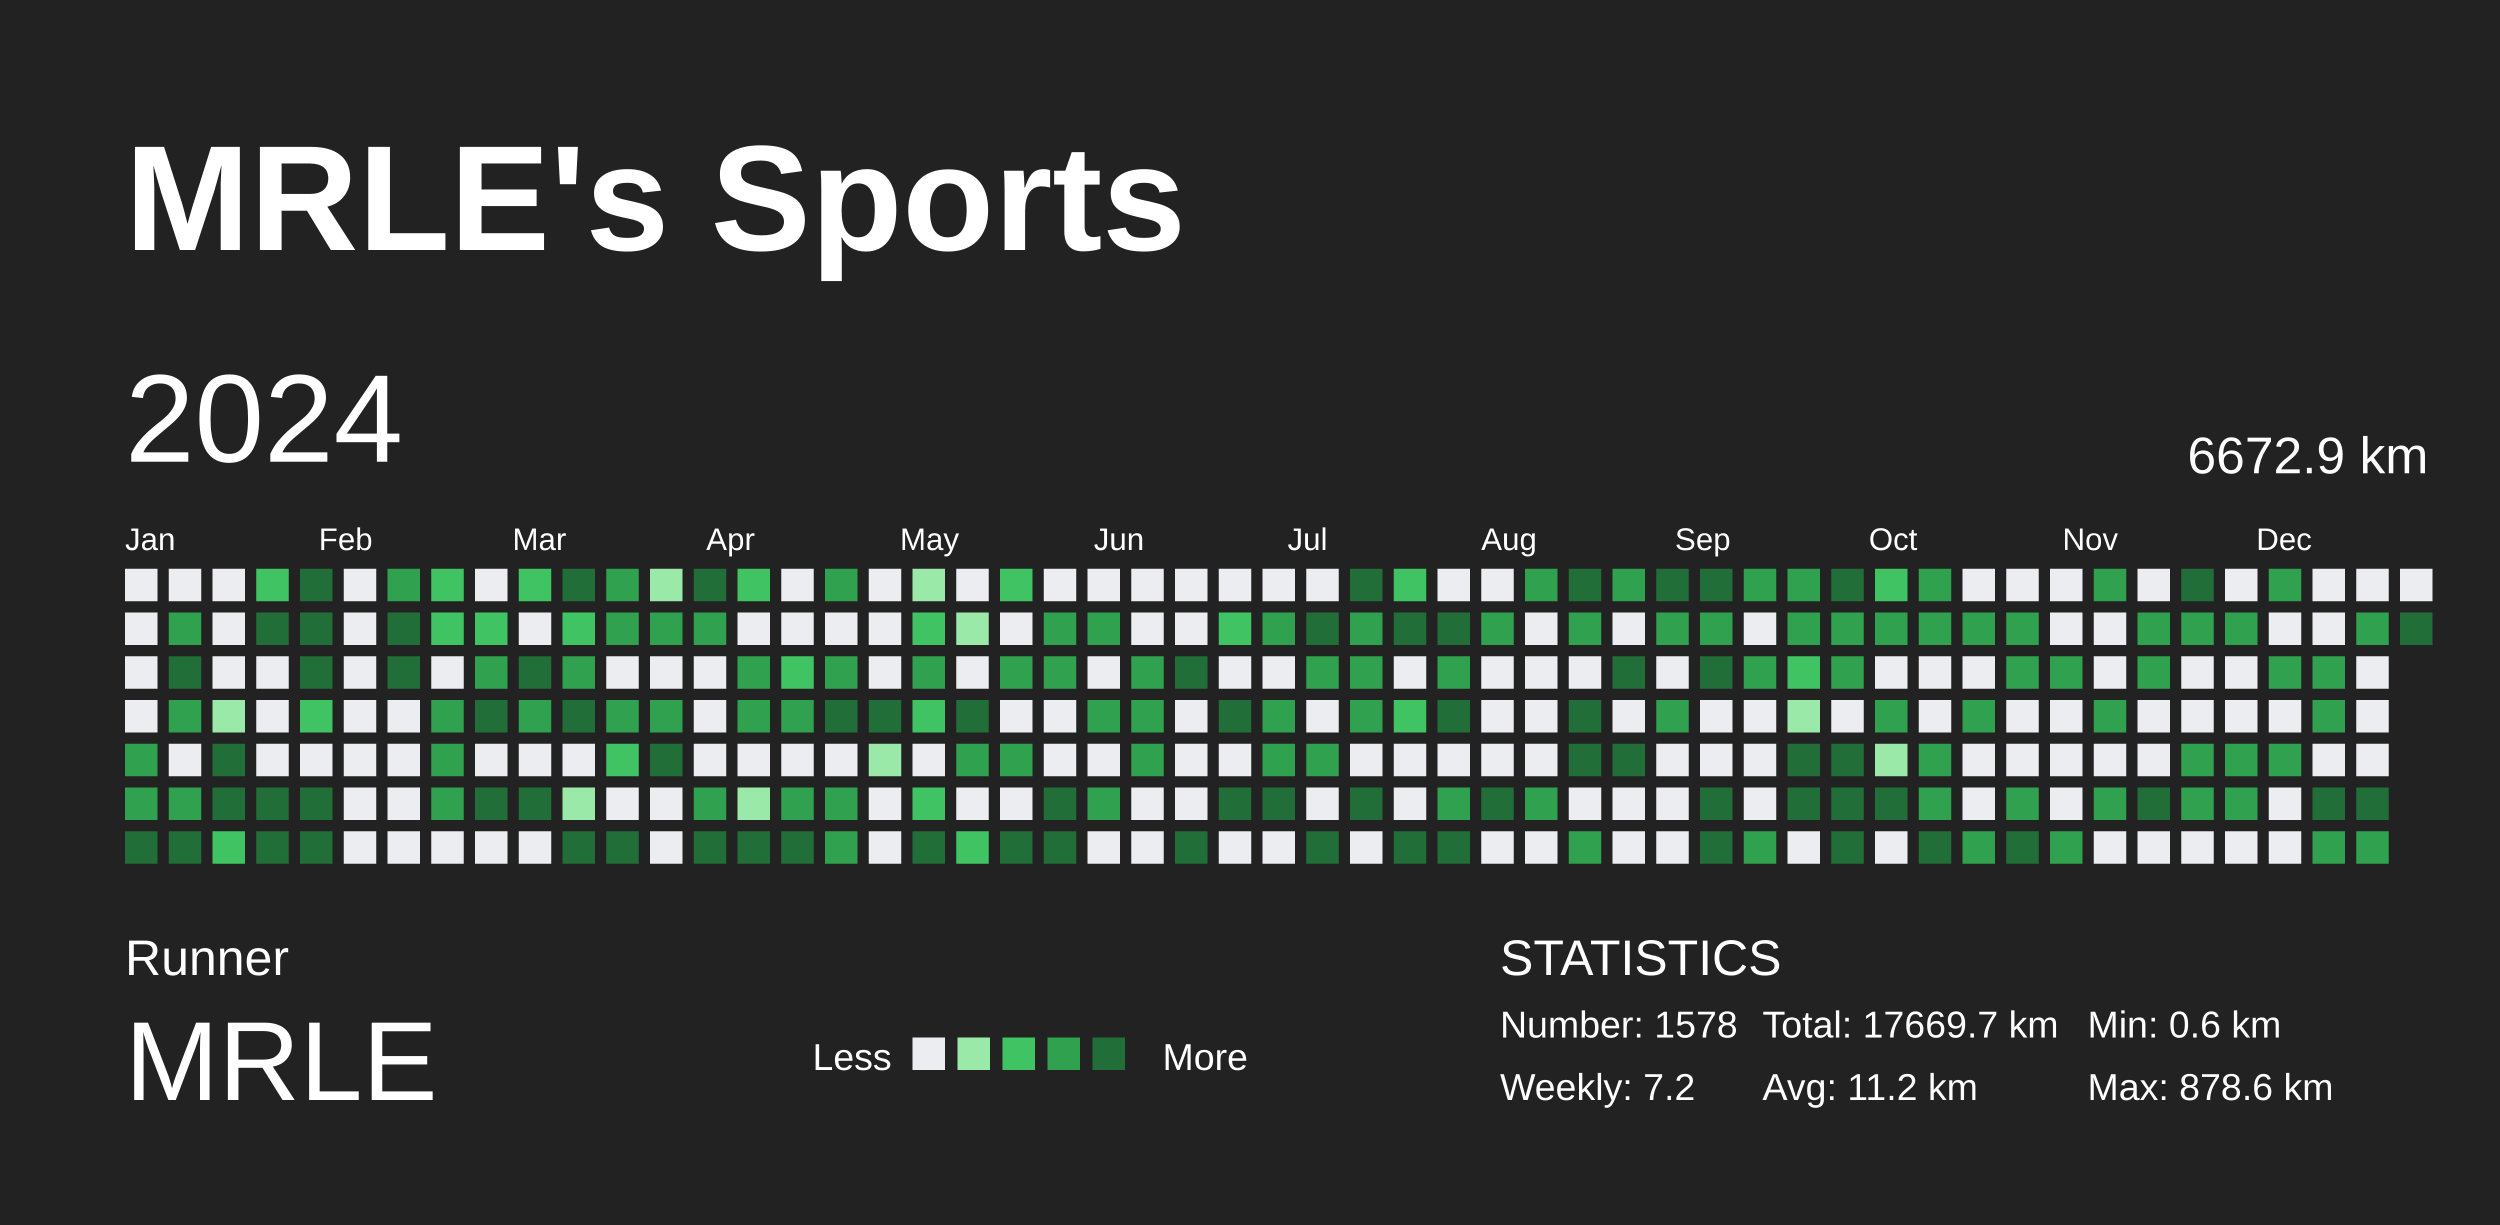
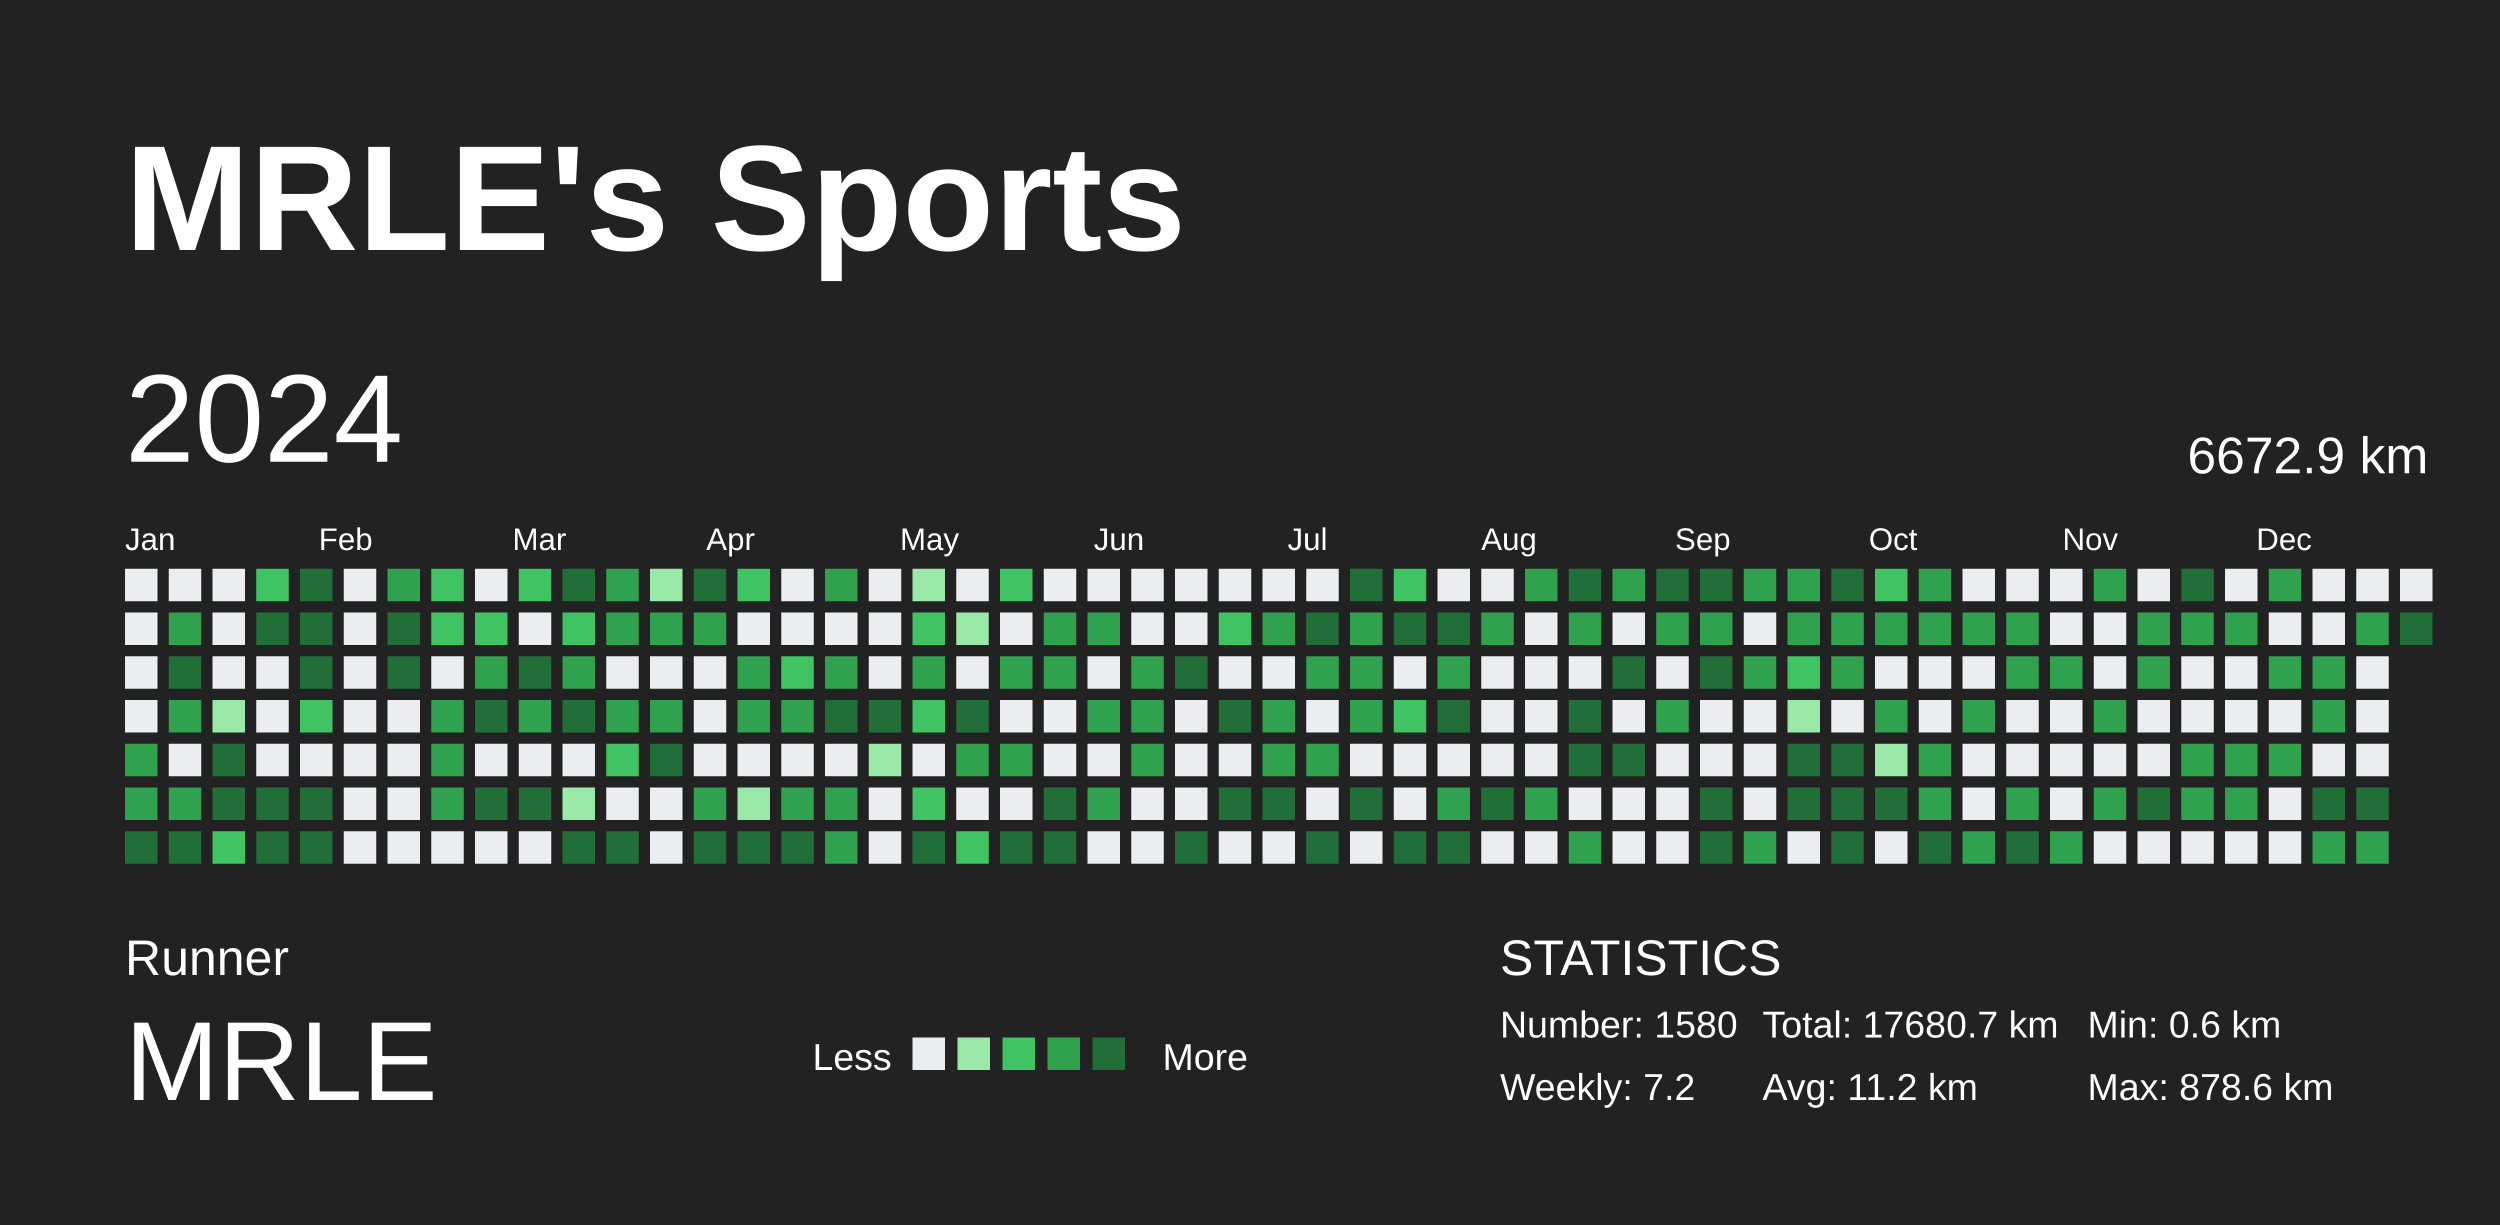
<svg xmlns="http://www.w3.org/2000/svg" baseProfile="full" height="98mm" version="1.1" viewBox="0,0,200,98" width="200mm">
  <defs />
  <rect fill="#222222" height="98" width="200" x="0" y="0" />
  <text fill="#FFFFFF" style="font-size:12px; font-family:Arial; font-weight:bold;" x="10" y="20">MRLE's Sports</text>
  <text fill="#FFFFFF" style="font-size:4px; font-family:Arial" x="10" y="78">Runner</text>
  <text fill="#FFFFFF" style="font-size:9px; font-family:Arial" x="10" y="88">MRLE</text>
  <text fill="#FFFFFF" style="font-size:3px; font-family:Arial" x="65" y="85.6">Less</text>
  <rect fill="#ebedf0" height="2.6" width="2.6" x="73" y="83" />
  <rect fill="#9be9a8" height="2.6" width="2.6" x="76.6" y="83" />
  <rect fill="#40c463" height="2.6" width="2.6" x="80.2" y="83" />
  <rect fill="#30a14e" height="2.6" width="2.6" x="83.8" y="83" />
  <rect fill="#216e39" height="2.6" width="2.6" x="87.4" y="83" />
  <text fill="#FFFFFF" style="font-size:3px; font-family:Arial" x="93" y="85.6">More</text>
  <text fill="#FFFFFF" style="font-size:4px; font-family:Arial" x="120" y="78">STATISTICS</text>
-   <text fill="#FFFFFF" style="font-size:3px; font-family:Arial" x="120" y="83">Number: 1578</text>
+   <text fill="#FFFFFF" style="font-size:3px; font-family:Arial" x="120" y="83">Number: 1580</text>
  <text fill="#FFFFFF" style="font-size:3px; font-family:Arial" x="120" y="88">Weekly: 7.2</text>
-   <text fill="#FFFFFF" style="font-size:3px; font-family:Arial" x="141" y="83">Total: 17669.7 km</text>
+   <text fill="#FFFFFF" style="font-size:3px; font-family:Arial" x="141" y="83">Total: 17680.7 km</text>
  <text fill="#FFFFFF" style="font-size:3px; font-family:Arial" x="141" y="88">Avg: 11.2 km</text>
  <text fill="#FFFFFF" style="font-size:3px; font-family:Arial" x="167" y="83">Min: 0.6 km</text>
  <text fill="#FFFFFF" style="font-size:3px; font-family:Arial" x="167" y="88">Max: 878.6 km</text>
  <text dominant-baseline="hanging" fill="#FFFFFF" style="font-size:10.0px; font-family:Arial;" x="10" y="30">2024</text>
  <text dominant-baseline="hanging" fill="#FFFFFF" style="font-size:4.125px; font-family:Arial;" x="175" y="35">6672.9 km</text>
  <text fill="#FFFFFF" style="font-size:2.5px; font-family:Arial" x="10.0" y="44">Jan</text>
  <text fill="#FFFFFF" style="font-size:2.5px; font-family:Arial" x="25.5" y="44">Feb</text>
  <text fill="#FFFFFF" style="font-size:2.5px; font-family:Arial" x="41.0" y="44">Mar</text>
  <text fill="#FFFFFF" style="font-size:2.5px; font-family:Arial" x="56.5" y="44">Apr</text>
  <text fill="#FFFFFF" style="font-size:2.5px; font-family:Arial" x="72.0" y="44">May</text>
  <text fill="#FFFFFF" style="font-size:2.5px; font-family:Arial" x="87.5" y="44">Jun</text>
  <text fill="#FFFFFF" style="font-size:2.5px; font-family:Arial" x="103.0" y="44">Jul</text>
  <text fill="#FFFFFF" style="font-size:2.5px; font-family:Arial" x="118.5" y="44">Aug</text>
  <text fill="#FFFFFF" style="font-size:2.5px; font-family:Arial" x="134.0" y="44">Sep</text>
  <text fill="#FFFFFF" style="font-size:2.5px; font-family:Arial" x="149.5" y="44">Oct</text>
  <text fill="#FFFFFF" style="font-size:2.5px; font-family:Arial" x="165.0" y="44">Nov</text>
  <text fill="#FFFFFF" style="font-size:2.5px; font-family:Arial" x="180.5" y="44">Dec</text>
  <rect fill="#ebedf0" height="2.6" width="2.6" x="10.0" y="45.5" />
  <rect fill="#ebedf0" height="2.6" width="2.6" x="10.0" y="49.0" />
  <rect fill="#ebedf0" height="2.6" width="2.6" x="10.0" y="52.5" />
  <rect fill="#ebedf0" height="2.6" width="2.6" x="10.0" y="56.0" />
  <rect fill="#30a14e" height="2.6" width="2.6" x="10.0" y="59.5" />
  <rect fill="#30a14e" height="2.6" width="2.6" x="10.0" y="63.0" />
  <rect fill="#216e39" height="2.6" width="2.6" x="10.0" y="66.5" />
  <rect fill="#ebedf0" height="2.6" width="2.6" x="13.5" y="45.5" />
  <rect fill="#30a14e" height="2.6" width="2.6" x="13.5" y="49.0" />
  <rect fill="#216e39" height="2.6" width="2.6" x="13.5" y="52.5" />
  <rect fill="#30a14e" height="2.6" width="2.6" x="13.5" y="56.0" />
  <rect fill="#ebedf0" height="2.6" width="2.6" x="13.5" y="59.5" />
  <rect fill="#30a14e" height="2.6" width="2.6" x="13.5" y="63.0" />
  <rect fill="#216e39" height="2.6" width="2.6" x="13.5" y="66.5" />
  <rect fill="#ebedf0" height="2.6" width="2.6" x="17.0" y="45.5" />
  <rect fill="#ebedf0" height="2.6" width="2.6" x="17.0" y="49.0" />
  <rect fill="#ebedf0" height="2.6" width="2.6" x="17.0" y="52.5" />
  <rect fill="#9be9a8" height="2.6" width="2.6" x="17.0" y="56.0" />
  <rect fill="#216e39" height="2.6" width="2.6" x="17.0" y="59.5" />
  <rect fill="#216e39" height="2.6" width="2.6" x="17.0" y="63.0" />
  <rect fill="#40c463" height="2.6" width="2.6" x="17.0" y="66.5" />
  <rect fill="#40c463" height="2.6" width="2.6" x="20.5" y="45.5" />
  <rect fill="#216e39" height="2.6" width="2.6" x="20.5" y="49.0" />
  <rect fill="#ebedf0" height="2.6" width="2.6" x="20.5" y="52.5" />
  <rect fill="#ebedf0" height="2.6" width="2.6" x="20.5" y="56.0" />
  <rect fill="#ebedf0" height="2.6" width="2.6" x="20.5" y="59.5" />
  <rect fill="#216e39" height="2.6" width="2.6" x="20.5" y="63.0" />
  <rect fill="#216e39" height="2.6" width="2.6" x="20.5" y="66.5" />
  <rect fill="#216e39" height="2.6" width="2.6" x="24.0" y="45.5" />
  <rect fill="#216e39" height="2.6" width="2.6" x="24.0" y="49.0" />
  <rect fill="#216e39" height="2.6" width="2.6" x="24.0" y="52.5" />
  <rect fill="#40c463" height="2.6" width="2.6" x="24.0" y="56.0" />
  <rect fill="#ebedf0" height="2.6" width="2.6" x="24.0" y="59.5" />
  <rect fill="#216e39" height="2.6" width="2.6" x="24.0" y="63.0" />
  <rect fill="#216e39" height="2.6" width="2.6" x="24.0" y="66.5" />
  <rect fill="#ebedf0" height="2.6" width="2.6" x="27.5" y="45.5" />
  <rect fill="#ebedf0" height="2.6" width="2.6" x="27.5" y="49.0" />
  <rect fill="#ebedf0" height="2.6" width="2.6" x="27.5" y="52.5" />
  <rect fill="#ebedf0" height="2.6" width="2.6" x="27.5" y="56.0" />
  <rect fill="#ebedf0" height="2.6" width="2.6" x="27.5" y="59.5" />
  <rect fill="#ebedf0" height="2.6" width="2.6" x="27.5" y="63.0" />
  <rect fill="#ebedf0" height="2.6" width="2.6" x="27.5" y="66.5" />
  <rect fill="#30a14e" height="2.6" width="2.6" x="31.0" y="45.5" />
  <rect fill="#216e39" height="2.6" width="2.6" x="31.0" y="49.0" />
  <rect fill="#216e39" height="2.6" width="2.6" x="31.0" y="52.5" />
  <rect fill="#ebedf0" height="2.6" width="2.6" x="31.0" y="56.0" />
  <rect fill="#ebedf0" height="2.6" width="2.6" x="31.0" y="59.5" />
  <rect fill="#ebedf0" height="2.6" width="2.6" x="31.0" y="63.0" />
  <rect fill="#ebedf0" height="2.6" width="2.6" x="31.0" y="66.5" />
  <rect fill="#40c463" height="2.6" width="2.6" x="34.5" y="45.5" />
  <rect fill="#40c463" height="2.6" width="2.6" x="34.5" y="49.0" />
  <rect fill="#ebedf0" height="2.6" width="2.6" x="34.5" y="52.5" />
  <rect fill="#30a14e" height="2.6" width="2.6" x="34.5" y="56.0" />
  <rect fill="#30a14e" height="2.6" width="2.6" x="34.5" y="59.5" />
  <rect fill="#30a14e" height="2.6" width="2.6" x="34.5" y="63.0" />
  <rect fill="#ebedf0" height="2.6" width="2.6" x="34.5" y="66.5" />
  <rect fill="#ebedf0" height="2.6" width="2.6" x="38.0" y="45.5" />
  <rect fill="#40c463" height="2.6" width="2.6" x="38.0" y="49.0" />
  <rect fill="#30a14e" height="2.6" width="2.6" x="38.0" y="52.5" />
  <rect fill="#216e39" height="2.6" width="2.6" x="38.0" y="56.0" />
  <rect fill="#ebedf0" height="2.6" width="2.6" x="38.0" y="59.5" />
  <rect fill="#216e39" height="2.6" width="2.6" x="38.0" y="63.0" />
  <rect fill="#ebedf0" height="2.6" width="2.6" x="38.0" y="66.5" />
  <rect fill="#40c463" height="2.6" width="2.6" x="41.5" y="45.5" />
  <rect fill="#ebedf0" height="2.6" width="2.6" x="41.5" y="49.0" />
  <rect fill="#216e39" height="2.6" width="2.6" x="41.5" y="52.5" />
  <rect fill="#30a14e" height="2.6" width="2.6" x="41.5" y="56.0" />
  <rect fill="#ebedf0" height="2.6" width="2.6" x="41.5" y="59.5" />
  <rect fill="#216e39" height="2.6" width="2.6" x="41.5" y="63.0" />
  <rect fill="#ebedf0" height="2.6" width="2.6" x="41.5" y="66.5" />
  <rect fill="#216e39" height="2.6" width="2.6" x="45.0" y="45.5" />
  <rect fill="#40c463" height="2.6" width="2.6" x="45.0" y="49.0" />
  <rect fill="#30a14e" height="2.6" width="2.6" x="45.0" y="52.5" />
  <rect fill="#216e39" height="2.6" width="2.6" x="45.0" y="56.0" />
  <rect fill="#ebedf0" height="2.6" width="2.6" x="45.0" y="59.5" />
  <rect fill="#9be9a8" height="2.6" width="2.6" x="45.0" y="63.0" />
  <rect fill="#216e39" height="2.6" width="2.6" x="45.0" y="66.5" />
  <rect fill="#30a14e" height="2.6" width="2.6" x="48.5" y="45.5" />
  <rect fill="#30a14e" height="2.6" width="2.6" x="48.5" y="49.0" />
  <rect fill="#ebedf0" height="2.6" width="2.6" x="48.5" y="52.5" />
  <rect fill="#30a14e" height="2.6" width="2.6" x="48.5" y="56.0" />
  <rect fill="#40c463" height="2.6" width="2.6" x="48.5" y="59.5" />
  <rect fill="#ebedf0" height="2.6" width="2.6" x="48.5" y="63.0" />
  <rect fill="#216e39" height="2.6" width="2.6" x="48.5" y="66.5" />
  <rect fill="#9be9a8" height="2.6" width="2.6" x="52.0" y="45.5" />
  <rect fill="#30a14e" height="2.6" width="2.6" x="52.0" y="49.0" />
  <rect fill="#ebedf0" height="2.6" width="2.6" x="52.0" y="52.5" />
  <rect fill="#30a14e" height="2.6" width="2.6" x="52.0" y="56.0" />
  <rect fill="#216e39" height="2.6" width="2.6" x="52.0" y="59.5" />
  <rect fill="#ebedf0" height="2.6" width="2.6" x="52.0" y="63.0" />
  <rect fill="#ebedf0" height="2.6" width="2.6" x="52.0" y="66.5" />
  <rect fill="#216e39" height="2.6" width="2.6" x="55.5" y="45.5" />
  <rect fill="#30a14e" height="2.6" width="2.6" x="55.5" y="49.0" />
  <rect fill="#ebedf0" height="2.6" width="2.6" x="55.5" y="52.5" />
  <rect fill="#ebedf0" height="2.6" width="2.6" x="55.5" y="56.0" />
  <rect fill="#ebedf0" height="2.6" width="2.6" x="55.5" y="59.5" />
  <rect fill="#30a14e" height="2.6" width="2.6" x="55.5" y="63.0" />
  <rect fill="#216e39" height="2.6" width="2.6" x="55.5" y="66.5" />
  <rect fill="#40c463" height="2.6" width="2.6" x="59.0" y="45.5" />
  <rect fill="#ebedf0" height="2.6" width="2.6" x="59.0" y="49.0" />
  <rect fill="#30a14e" height="2.6" width="2.6" x="59.0" y="52.5" />
  <rect fill="#30a14e" height="2.6" width="2.6" x="59.0" y="56.0" />
  <rect fill="#ebedf0" height="2.6" width="2.6" x="59.0" y="59.5" />
  <rect fill="#9be9a8" height="2.6" width="2.6" x="59.0" y="63.0" />
  <rect fill="#216e39" height="2.6" width="2.6" x="59.0" y="66.5" />
  <rect fill="#ebedf0" height="2.6" width="2.6" x="62.5" y="45.5" />
  <rect fill="#ebedf0" height="2.6" width="2.6" x="62.5" y="49.0" />
  <rect fill="#40c463" height="2.6" width="2.6" x="62.5" y="52.5" />
  <rect fill="#30a14e" height="2.6" width="2.6" x="62.5" y="56.0" />
  <rect fill="#ebedf0" height="2.6" width="2.6" x="62.5" y="59.5" />
  <rect fill="#30a14e" height="2.6" width="2.6" x="62.5" y="63.0" />
  <rect fill="#216e39" height="2.6" width="2.6" x="62.5" y="66.5" />
  <rect fill="#30a14e" height="2.6" width="2.6" x="66.0" y="45.5" />
  <rect fill="#ebedf0" height="2.6" width="2.6" x="66.0" y="49.0" />
  <rect fill="#30a14e" height="2.6" width="2.6" x="66.0" y="52.5" />
  <rect fill="#216e39" height="2.6" width="2.6" x="66.0" y="56.0" />
  <rect fill="#ebedf0" height="2.6" width="2.6" x="66.0" y="59.5" />
  <rect fill="#30a14e" height="2.6" width="2.6" x="66.0" y="63.0" />
  <rect fill="#30a14e" height="2.6" width="2.6" x="66.0" y="66.5" />
  <rect fill="#ebedf0" height="2.6" width="2.6" x="69.5" y="45.5" />
  <rect fill="#ebedf0" height="2.6" width="2.6" x="69.5" y="49.0" />
  <rect fill="#ebedf0" height="2.6" width="2.6" x="69.5" y="52.5" />
  <rect fill="#216e39" height="2.6" width="2.6" x="69.5" y="56.0" />
  <rect fill="#9be9a8" height="2.6" width="2.6" x="69.5" y="59.5" />
  <rect fill="#ebedf0" height="2.6" width="2.6" x="69.5" y="63.0" />
  <rect fill="#ebedf0" height="2.6" width="2.6" x="69.5" y="66.5" />
  <rect fill="#9be9a8" height="2.6" width="2.6" x="73.0" y="45.5" />
  <rect fill="#40c463" height="2.6" width="2.6" x="73.0" y="49.0" />
  <rect fill="#30a14e" height="2.6" width="2.6" x="73.0" y="52.5" />
  <rect fill="#40c463" height="2.6" width="2.6" x="73.0" y="56.0" />
  <rect fill="#ebedf0" height="2.6" width="2.6" x="73.0" y="59.5" />
  <rect fill="#40c463" height="2.6" width="2.6" x="73.0" y="63.0" />
  <rect fill="#216e39" height="2.6" width="2.6" x="73.0" y="66.5" />
  <rect fill="#ebedf0" height="2.6" width="2.6" x="76.5" y="45.5" />
  <rect fill="#9be9a8" height="2.6" width="2.6" x="76.5" y="49.0" />
  <rect fill="#ebedf0" height="2.6" width="2.6" x="76.5" y="52.5" />
  <rect fill="#216e39" height="2.6" width="2.6" x="76.5" y="56.0" />
  <rect fill="#30a14e" height="2.6" width="2.6" x="76.5" y="59.5" />
  <rect fill="#ebedf0" height="2.6" width="2.6" x="76.5" y="63.0" />
  <rect fill="#40c463" height="2.6" width="2.6" x="76.5" y="66.5" />
  <rect fill="#40c463" height="2.6" width="2.6" x="80.0" y="45.5" />
  <rect fill="#ebedf0" height="2.6" width="2.6" x="80.0" y="49.0" />
  <rect fill="#30a14e" height="2.6" width="2.6" x="80.0" y="52.5" />
  <rect fill="#ebedf0" height="2.6" width="2.6" x="80.0" y="56.0" />
  <rect fill="#30a14e" height="2.6" width="2.6" x="80.0" y="59.5" />
  <rect fill="#ebedf0" height="2.6" width="2.6" x="80.0" y="63.0" />
  <rect fill="#216e39" height="2.6" width="2.6" x="80.0" y="66.5" />
  <rect fill="#ebedf0" height="2.6" width="2.6" x="83.5" y="45.5" />
  <rect fill="#30a14e" height="2.6" width="2.6" x="83.5" y="49.0" />
  <rect fill="#30a14e" height="2.6" width="2.6" x="83.5" y="52.5" />
  <rect fill="#ebedf0" height="2.6" width="2.6" x="83.5" y="56.0" />
  <rect fill="#ebedf0" height="2.6" width="2.6" x="83.5" y="59.5" />
  <rect fill="#216e39" height="2.6" width="2.6" x="83.5" y="63.0" />
  <rect fill="#216e39" height="2.6" width="2.6" x="83.5" y="66.5" />
  <rect fill="#ebedf0" height="2.6" width="2.6" x="87.0" y="45.5" />
  <rect fill="#30a14e" height="2.6" width="2.6" x="87.0" y="49.0" />
  <rect fill="#ebedf0" height="2.6" width="2.6" x="87.0" y="52.5" />
  <rect fill="#30a14e" height="2.6" width="2.6" x="87.0" y="56.0" />
  <rect fill="#ebedf0" height="2.6" width="2.6" x="87.0" y="59.5" />
  <rect fill="#30a14e" height="2.6" width="2.6" x="87.0" y="63.0" />
  <rect fill="#ebedf0" height="2.6" width="2.6" x="87.0" y="66.5" />
  <rect fill="#ebedf0" height="2.6" width="2.6" x="90.5" y="45.5" />
  <rect fill="#ebedf0" height="2.6" width="2.6" x="90.5" y="49.0" />
  <rect fill="#30a14e" height="2.6" width="2.6" x="90.5" y="52.5" />
  <rect fill="#30a14e" height="2.6" width="2.6" x="90.5" y="56.0" />
  <rect fill="#30a14e" height="2.6" width="2.6" x="90.5" y="59.5" />
  <rect fill="#ebedf0" height="2.6" width="2.6" x="90.5" y="63.0" />
  <rect fill="#ebedf0" height="2.6" width="2.6" x="90.5" y="66.5" />
  <rect fill="#ebedf0" height="2.6" width="2.6" x="94.0" y="45.5" />
  <rect fill="#ebedf0" height="2.6" width="2.6" x="94.0" y="49.0" />
  <rect fill="#216e39" height="2.6" width="2.6" x="94.0" y="52.5" />
  <rect fill="#ebedf0" height="2.6" width="2.6" x="94.0" y="56.0" />
  <rect fill="#ebedf0" height="2.6" width="2.6" x="94.0" y="59.5" />
  <rect fill="#ebedf0" height="2.6" width="2.6" x="94.0" y="63.0" />
  <rect fill="#216e39" height="2.6" width="2.6" x="94.0" y="66.5" />
  <rect fill="#ebedf0" height="2.6" width="2.6" x="97.5" y="45.5" />
  <rect fill="#40c463" height="2.6" width="2.6" x="97.5" y="49.0" />
  <rect fill="#ebedf0" height="2.6" width="2.6" x="97.5" y="52.5" />
  <rect fill="#216e39" height="2.6" width="2.6" x="97.5" y="56.0" />
  <rect fill="#ebedf0" height="2.6" width="2.6" x="97.5" y="59.5" />
  <rect fill="#216e39" height="2.6" width="2.6" x="97.5" y="63.0" />
  <rect fill="#ebedf0" height="2.6" width="2.6" x="97.5" y="66.5" />
  <rect fill="#ebedf0" height="2.6" width="2.6" x="101.0" y="45.5" />
  <rect fill="#30a14e" height="2.6" width="2.6" x="101.0" y="49.0" />
  <rect fill="#ebedf0" height="2.6" width="2.6" x="101.0" y="52.5" />
  <rect fill="#30a14e" height="2.6" width="2.6" x="101.0" y="56.0" />
  <rect fill="#30a14e" height="2.6" width="2.6" x="101.0" y="59.5" />
  <rect fill="#216e39" height="2.6" width="2.6" x="101.0" y="63.0" />
  <rect fill="#ebedf0" height="2.6" width="2.6" x="101.0" y="66.5" />
  <rect fill="#ebedf0" height="2.6" width="2.6" x="104.5" y="45.5" />
  <rect fill="#216e39" height="2.6" width="2.6" x="104.5" y="49.0" />
  <rect fill="#30a14e" height="2.6" width="2.6" x="104.5" y="52.5" />
  <rect fill="#ebedf0" height="2.6" width="2.6" x="104.5" y="56.0" />
  <rect fill="#30a14e" height="2.6" width="2.6" x="104.5" y="59.5" />
  <rect fill="#ebedf0" height="2.6" width="2.6" x="104.5" y="63.0" />
  <rect fill="#216e39" height="2.6" width="2.6" x="104.5" y="66.5" />
  <rect fill="#216e39" height="2.6" width="2.6" x="108.0" y="45.5" />
  <rect fill="#30a14e" height="2.6" width="2.6" x="108.0" y="49.0" />
  <rect fill="#30a14e" height="2.6" width="2.6" x="108.0" y="52.5" />
  <rect fill="#30a14e" height="2.6" width="2.6" x="108.0" y="56.0" />
  <rect fill="#ebedf0" height="2.6" width="2.6" x="108.0" y="59.5" />
  <rect fill="#216e39" height="2.6" width="2.6" x="108.0" y="63.0" />
  <rect fill="#ebedf0" height="2.6" width="2.6" x="108.0" y="66.5" />
  <rect fill="#40c463" height="2.6" width="2.6" x="111.5" y="45.5" />
  <rect fill="#216e39" height="2.6" width="2.6" x="111.5" y="49.0" />
  <rect fill="#ebedf0" height="2.6" width="2.6" x="111.5" y="52.5" />
  <rect fill="#40c463" height="2.6" width="2.6" x="111.5" y="56.0" />
  <rect fill="#ebedf0" height="2.6" width="2.6" x="111.5" y="59.5" />
  <rect fill="#ebedf0" height="2.6" width="2.6" x="111.5" y="63.0" />
  <rect fill="#216e39" height="2.6" width="2.6" x="111.5" y="66.5" />
  <rect fill="#ebedf0" height="2.6" width="2.6" x="115.0" y="45.5" />
  <rect fill="#216e39" height="2.6" width="2.6" x="115.0" y="49.0" />
  <rect fill="#30a14e" height="2.6" width="2.6" x="115.0" y="52.5" />
  <rect fill="#216e39" height="2.6" width="2.6" x="115.0" y="56.0" />
  <rect fill="#ebedf0" height="2.6" width="2.6" x="115.0" y="59.5" />
  <rect fill="#30a14e" height="2.6" width="2.6" x="115.0" y="63.0" />
  <rect fill="#216e39" height="2.6" width="2.6" x="115.0" y="66.5" />
  <rect fill="#ebedf0" height="2.6" width="2.6" x="118.5" y="45.5" />
  <rect fill="#30a14e" height="2.6" width="2.6" x="118.5" y="49.0" />
  <rect fill="#ebedf0" height="2.6" width="2.6" x="118.5" y="52.5" />
  <rect fill="#ebedf0" height="2.6" width="2.6" x="118.5" y="56.0" />
  <rect fill="#ebedf0" height="2.6" width="2.6" x="118.5" y="59.5" />
  <rect fill="#216e39" height="2.6" width="2.6" x="118.5" y="63.0" />
  <rect fill="#ebedf0" height="2.6" width="2.6" x="118.5" y="66.5" />
  <rect fill="#30a14e" height="2.6" width="2.6" x="122.0" y="45.5" />
  <rect fill="#ebedf0" height="2.6" width="2.6" x="122.0" y="49.0" />
  <rect fill="#ebedf0" height="2.6" width="2.6" x="122.0" y="52.5" />
  <rect fill="#ebedf0" height="2.6" width="2.6" x="122.0" y="56.0" />
  <rect fill="#ebedf0" height="2.6" width="2.6" x="122.0" y="59.5" />
  <rect fill="#30a14e" height="2.6" width="2.6" x="122.0" y="63.0" />
  <rect fill="#ebedf0" height="2.6" width="2.6" x="122.0" y="66.5" />
  <rect fill="#216e39" height="2.6" width="2.6" x="125.5" y="45.5" />
  <rect fill="#30a14e" height="2.6" width="2.6" x="125.5" y="49.0" />
  <rect fill="#ebedf0" height="2.6" width="2.6" x="125.5" y="52.5" />
  <rect fill="#216e39" height="2.6" width="2.6" x="125.5" y="56.0" />
  <rect fill="#216e39" height="2.6" width="2.6" x="125.5" y="59.5" />
  <rect fill="#ebedf0" height="2.6" width="2.6" x="125.5" y="63.0" />
  <rect fill="#30a14e" height="2.6" width="2.6" x="125.5" y="66.5" />
  <rect fill="#30a14e" height="2.6" width="2.6" x="129.0" y="45.5" />
  <rect fill="#ebedf0" height="2.6" width="2.6" x="129.0" y="49.0" />
  <rect fill="#216e39" height="2.6" width="2.6" x="129.0" y="52.5" />
  <rect fill="#ebedf0" height="2.6" width="2.6" x="129.0" y="56.0" />
  <rect fill="#216e39" height="2.6" width="2.6" x="129.0" y="59.5" />
  <rect fill="#ebedf0" height="2.6" width="2.6" x="129.0" y="63.0" />
  <rect fill="#ebedf0" height="2.6" width="2.6" x="129.0" y="66.5" />
  <rect fill="#216e39" height="2.6" width="2.6" x="132.5" y="45.5" />
  <rect fill="#30a14e" height="2.6" width="2.6" x="132.5" y="49.0" />
  <rect fill="#ebedf0" height="2.6" width="2.6" x="132.5" y="52.5" />
  <rect fill="#30a14e" height="2.6" width="2.6" x="132.5" y="56.0" />
  <rect fill="#ebedf0" height="2.6" width="2.6" x="132.5" y="59.5" />
  <rect fill="#ebedf0" height="2.6" width="2.6" x="132.5" y="63.0" />
  <rect fill="#ebedf0" height="2.6" width="2.6" x="132.5" y="66.5" />
  <rect fill="#216e39" height="2.6" width="2.6" x="136.0" y="45.5" />
  <rect fill="#30a14e" height="2.6" width="2.6" x="136.0" y="49.0" />
  <rect fill="#216e39" height="2.6" width="2.6" x="136.0" y="52.5" />
  <rect fill="#ebedf0" height="2.6" width="2.6" x="136.0" y="56.0" />
  <rect fill="#ebedf0" height="2.6" width="2.6" x="136.0" y="59.5" />
  <rect fill="#216e39" height="2.6" width="2.6" x="136.0" y="63.0" />
  <rect fill="#216e39" height="2.6" width="2.6" x="136.0" y="66.5" />
  <rect fill="#30a14e" height="2.6" width="2.6" x="139.5" y="45.5" />
  <rect fill="#ebedf0" height="2.6" width="2.6" x="139.5" y="49.0" />
  <rect fill="#30a14e" height="2.6" width="2.6" x="139.5" y="52.5" />
  <rect fill="#ebedf0" height="2.6" width="2.6" x="139.5" y="56.0" />
  <rect fill="#ebedf0" height="2.6" width="2.6" x="139.5" y="59.5" />
  <rect fill="#ebedf0" height="2.6" width="2.6" x="139.5" y="63.0" />
  <rect fill="#30a14e" height="2.6" width="2.6" x="139.5" y="66.5" />
  <rect fill="#30a14e" height="2.6" width="2.6" x="143.0" y="45.5" />
  <rect fill="#30a14e" height="2.6" width="2.6" x="143.0" y="49.0" />
  <rect fill="#40c463" height="2.6" width="2.6" x="143.0" y="52.5" />
  <rect fill="#9be9a8" height="2.6" width="2.6" x="143.0" y="56.0" />
  <rect fill="#216e39" height="2.6" width="2.6" x="143.0" y="59.5" />
  <rect fill="#216e39" height="2.6" width="2.6" x="143.0" y="63.0" />
  <rect fill="#ebedf0" height="2.6" width="2.6" x="143.0" y="66.5" />
  <rect fill="#216e39" height="2.6" width="2.6" x="146.5" y="45.5" />
  <rect fill="#30a14e" height="2.6" width="2.6" x="146.5" y="49.0" />
  <rect fill="#30a14e" height="2.6" width="2.6" x="146.5" y="52.5" />
  <rect fill="#ebedf0" height="2.6" width="2.6" x="146.5" y="56.0" />
  <rect fill="#216e39" height="2.6" width="2.6" x="146.5" y="59.5" />
  <rect fill="#216e39" height="2.6" width="2.6" x="146.5" y="63.0" />
  <rect fill="#216e39" height="2.6" width="2.6" x="146.5" y="66.5" />
  <rect fill="#40c463" height="2.6" width="2.6" x="150.0" y="45.5" />
  <rect fill="#30a14e" height="2.6" width="2.6" x="150.0" y="49.0" />
  <rect fill="#ebedf0" height="2.6" width="2.6" x="150.0" y="52.5" />
  <rect fill="#30a14e" height="2.6" width="2.6" x="150.0" y="56.0" />
  <rect fill="#9be9a8" height="2.6" width="2.6" x="150.0" y="59.5" />
  <rect fill="#216e39" height="2.6" width="2.6" x="150.0" y="63.0" />
  <rect fill="#ebedf0" height="2.6" width="2.6" x="150.0" y="66.5" />
  <rect fill="#30a14e" height="2.6" width="2.6" x="153.5" y="45.5" />
  <rect fill="#30a14e" height="2.6" width="2.6" x="153.5" y="49.0" />
  <rect fill="#ebedf0" height="2.6" width="2.6" x="153.5" y="52.5" />
  <rect fill="#ebedf0" height="2.6" width="2.6" x="153.5" y="56.0" />
  <rect fill="#30a14e" height="2.6" width="2.6" x="153.5" y="59.5" />
  <rect fill="#30a14e" height="2.6" width="2.6" x="153.5" y="63.0" />
  <rect fill="#216e39" height="2.6" width="2.6" x="153.5" y="66.5" />
  <rect fill="#ebedf0" height="2.6" width="2.6" x="157.0" y="45.5" />
  <rect fill="#30a14e" height="2.6" width="2.6" x="157.0" y="49.0" />
  <rect fill="#ebedf0" height="2.6" width="2.6" x="157.0" y="52.5" />
  <rect fill="#30a14e" height="2.6" width="2.6" x="157.0" y="56.0" />
  <rect fill="#ebedf0" height="2.6" width="2.6" x="157.0" y="59.5" />
  <rect fill="#ebedf0" height="2.6" width="2.6" x="157.0" y="63.0" />
  <rect fill="#30a14e" height="2.6" width="2.6" x="157.0" y="66.5" />
  <rect fill="#ebedf0" height="2.6" width="2.6" x="160.5" y="45.5" />
  <rect fill="#30a14e" height="2.6" width="2.6" x="160.5" y="49.0" />
  <rect fill="#30a14e" height="2.6" width="2.6" x="160.5" y="52.5" />
  <rect fill="#ebedf0" height="2.6" width="2.6" x="160.5" y="56.0" />
  <rect fill="#ebedf0" height="2.6" width="2.6" x="160.5" y="59.5" />
  <rect fill="#30a14e" height="2.6" width="2.6" x="160.5" y="63.0" />
  <rect fill="#216e39" height="2.6" width="2.6" x="160.5" y="66.5" />
  <rect fill="#ebedf0" height="2.6" width="2.6" x="164.0" y="45.5" />
  <rect fill="#ebedf0" height="2.6" width="2.6" x="164.0" y="49.0" />
  <rect fill="#30a14e" height="2.6" width="2.6" x="164.0" y="52.5" />
  <rect fill="#ebedf0" height="2.6" width="2.6" x="164.0" y="56.0" />
  <rect fill="#ebedf0" height="2.6" width="2.6" x="164.0" y="59.5" />
  <rect fill="#ebedf0" height="2.6" width="2.6" x="164.0" y="63.0" />
  <rect fill="#30a14e" height="2.6" width="2.6" x="164.0" y="66.5" />
  <rect fill="#30a14e" height="2.6" width="2.6" x="167.5" y="45.5" />
  <rect fill="#ebedf0" height="2.6" width="2.6" x="167.5" y="49.0" />
  <rect fill="#ebedf0" height="2.6" width="2.6" x="167.5" y="52.5" />
  <rect fill="#30a14e" height="2.6" width="2.6" x="167.5" y="56.0" />
  <rect fill="#ebedf0" height="2.6" width="2.6" x="167.5" y="59.5" />
  <rect fill="#30a14e" height="2.6" width="2.6" x="167.5" y="63.0" />
  <rect fill="#ebedf0" height="2.6" width="2.6" x="167.5" y="66.5" />
  <rect fill="#ebedf0" height="2.6" width="2.6" x="171.0" y="45.5" />
  <rect fill="#30a14e" height="2.6" width="2.6" x="171.0" y="49.0" />
  <rect fill="#30a14e" height="2.6" width="2.6" x="171.0" y="52.5" />
  <rect fill="#ebedf0" height="2.6" width="2.6" x="171.0" y="56.0" />
  <rect fill="#ebedf0" height="2.6" width="2.6" x="171.0" y="59.5" />
  <rect fill="#216e39" height="2.6" width="2.6" x="171.0" y="63.0" />
  <rect fill="#ebedf0" height="2.6" width="2.6" x="171.0" y="66.5" />
  <rect fill="#216e39" height="2.6" width="2.6" x="174.5" y="45.5" />
  <rect fill="#30a14e" height="2.6" width="2.6" x="174.5" y="49.0" />
  <rect fill="#ebedf0" height="2.6" width="2.6" x="174.5" y="52.5" />
  <rect fill="#ebedf0" height="2.6" width="2.6" x="174.5" y="56.0" />
  <rect fill="#30a14e" height="2.6" width="2.6" x="174.5" y="59.5" />
  <rect fill="#30a14e" height="2.6" width="2.6" x="174.5" y="63.0" />
  <rect fill="#ebedf0" height="2.6" width="2.6" x="174.5" y="66.5" />
  <rect fill="#ebedf0" height="2.6" width="2.6" x="178.0" y="45.5" />
  <rect fill="#30a14e" height="2.6" width="2.6" x="178.0" y="49.0" />
  <rect fill="#ebedf0" height="2.6" width="2.6" x="178.0" y="52.5" />
  <rect fill="#ebedf0" height="2.6" width="2.6" x="178.0" y="56.0" />
  <rect fill="#30a14e" height="2.6" width="2.6" x="178.0" y="59.5" />
  <rect fill="#30a14e" height="2.6" width="2.6" x="178.0" y="63.0" />
  <rect fill="#ebedf0" height="2.6" width="2.6" x="178.0" y="66.5" />
  <rect fill="#30a14e" height="2.6" width="2.6" x="181.5" y="45.5" />
  <rect fill="#ebedf0" height="2.6" width="2.6" x="181.5" y="49.0" />
  <rect fill="#30a14e" height="2.6" width="2.6" x="181.5" y="52.5" />
  <rect fill="#ebedf0" height="2.6" width="2.6" x="181.5" y="56.0" />
  <rect fill="#30a14e" height="2.6" width="2.6" x="181.5" y="59.5" />
  <rect fill="#ebedf0" height="2.6" width="2.6" x="181.5" y="63.0" />
  <rect fill="#ebedf0" height="2.6" width="2.6" x="181.5" y="66.5" />
  <rect fill="#ebedf0" height="2.6" width="2.6" x="185.0" y="45.5" />
  <rect fill="#ebedf0" height="2.6" width="2.6" x="185.0" y="49.0" />
  <rect fill="#30a14e" height="2.6" width="2.6" x="185.0" y="52.5" />
  <rect fill="#30a14e" height="2.6" width="2.6" x="185.0" y="56.0" />
  <rect fill="#ebedf0" height="2.6" width="2.6" x="185.0" y="59.5" />
  <rect fill="#216e39" height="2.6" width="2.6" x="185.0" y="63.0" />
  <rect fill="#30a14e" height="2.6" width="2.6" x="185.0" y="66.5" />
  <rect fill="#ebedf0" height="2.6" width="2.6" x="188.5" y="45.5" />
  <rect fill="#30a14e" height="2.6" width="2.6" x="188.5" y="49.0" />
  <rect fill="#ebedf0" height="2.6" width="2.6" x="188.5" y="52.5" />
  <rect fill="#ebedf0" height="2.6" width="2.6" x="188.5" y="56.0" />
  <rect fill="#ebedf0" height="2.6" width="2.6" x="188.5" y="59.5" />
  <rect fill="#216e39" height="2.6" width="2.6" x="188.5" y="63.0" />
  <rect fill="#30a14e" height="2.6" width="2.6" x="188.5" y="66.5" />
  <rect fill="#ebedf0" height="2.6" width="2.6" x="192.0" y="45.5" />
  <rect fill="#216e39" height="2.6" width="2.6" x="192.0" y="49.0" />
</svg>
